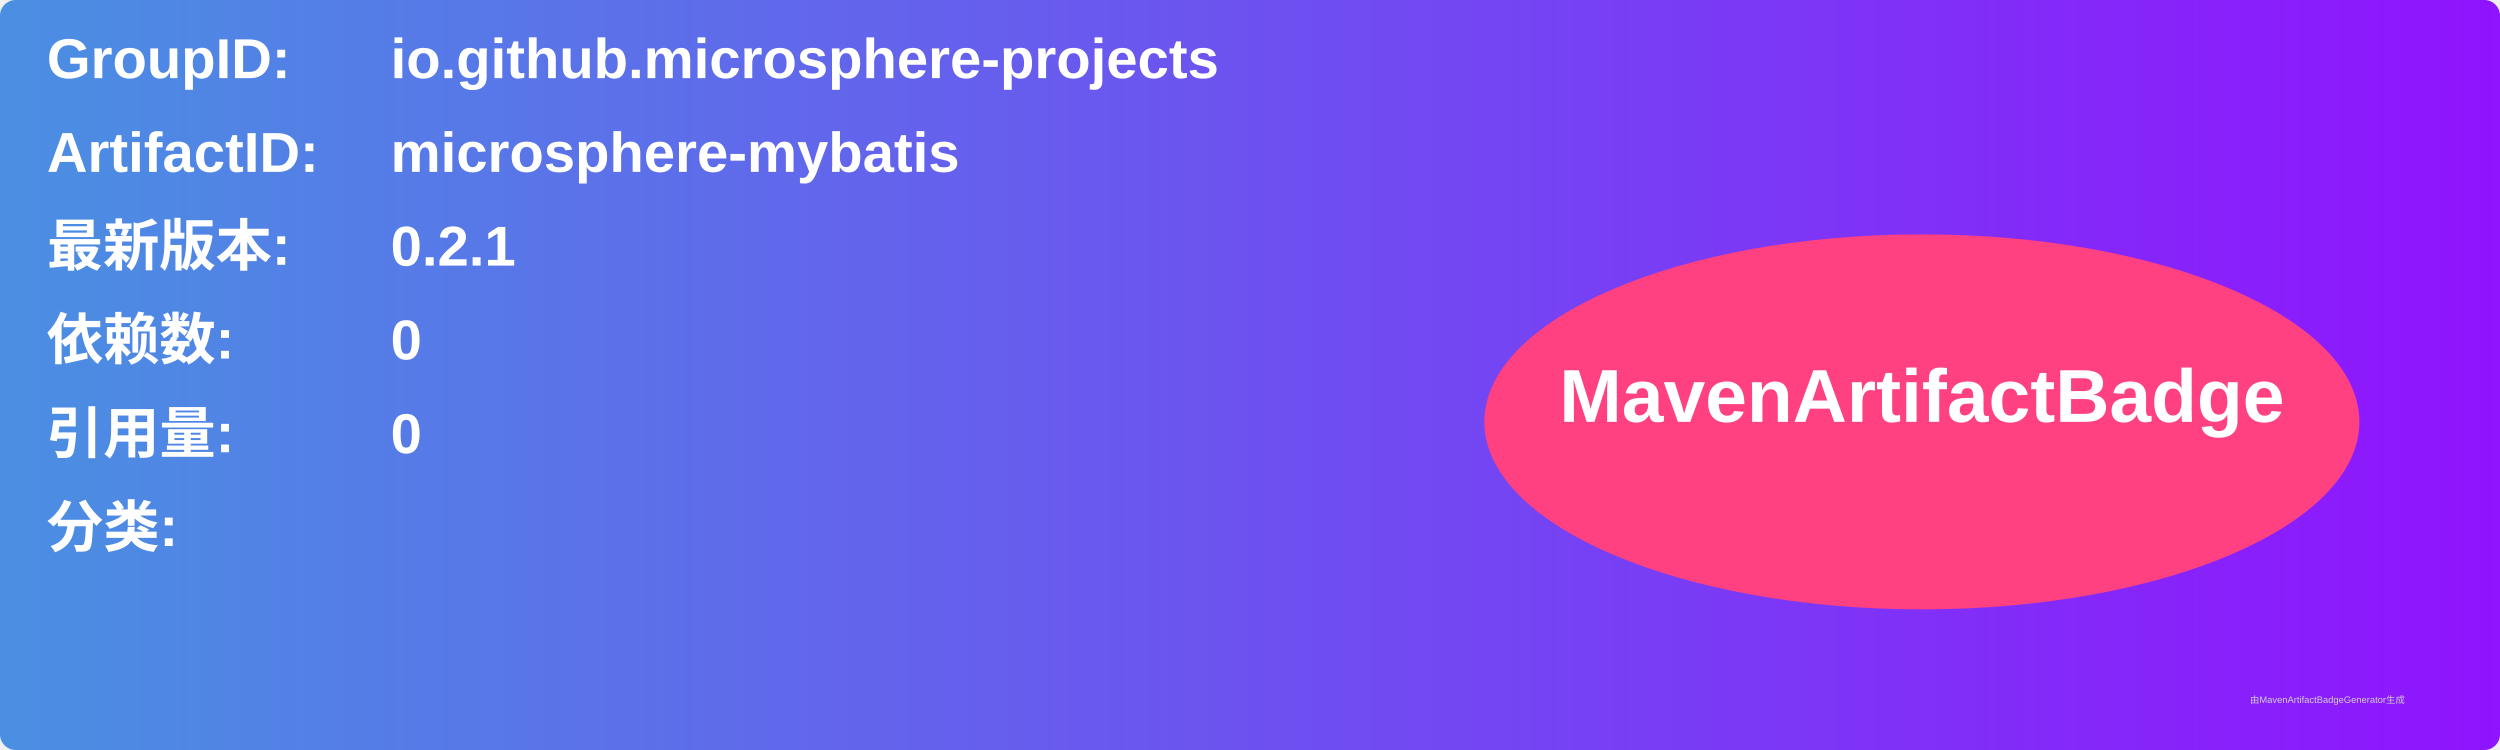
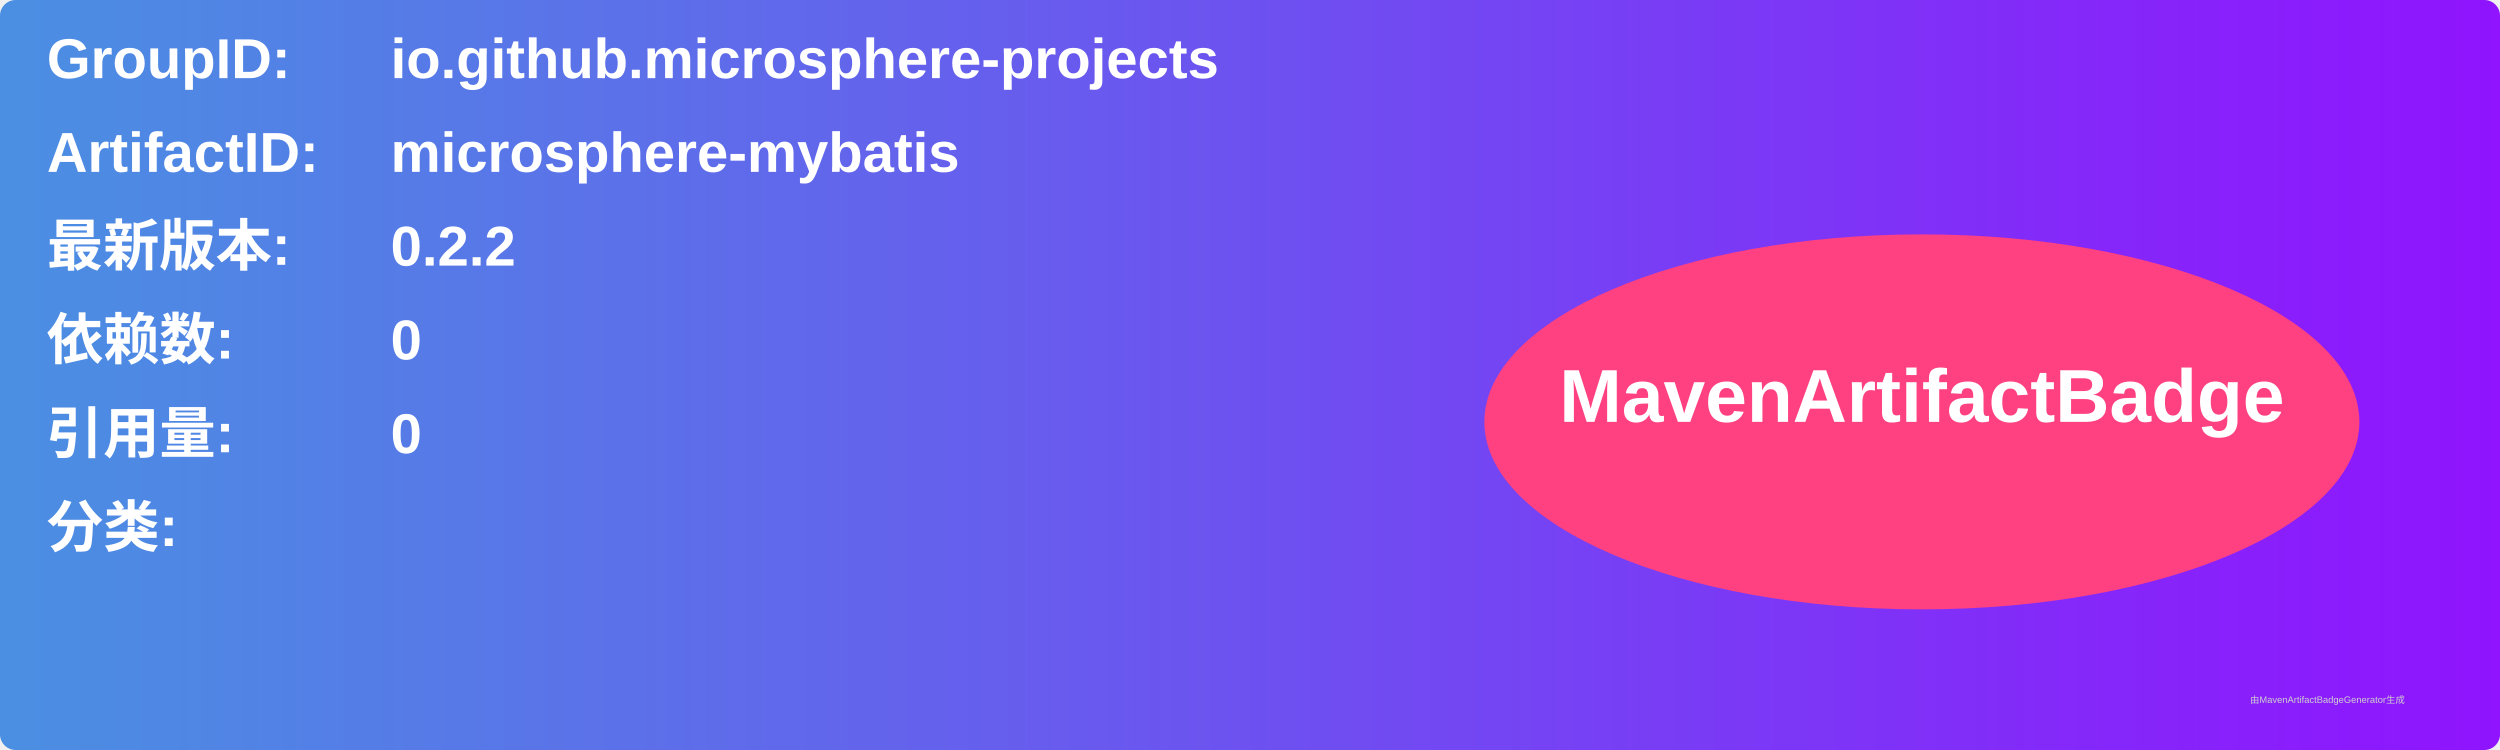
<svg xmlns="http://www.w3.org/2000/svg" width="800" height="240" viewBox="0 0 800 240">
  <linearGradient id="grad" x1="0%" y1="0%" x2="100%" y2="0%">
    <stop offset="0%" stop-color="#4a90e2" />
    <stop offset="100%" stop-color="#9013fe" />
  </linearGradient>
  <rect width="100%" height="100%" rx="5" ry="5" fill="url(#grad)" />
  <g transform="translate(15, 15)">
    <text x="0" y="10" font-family="Arial" font-size="18" fill="white" font-weight="bold" width="260">GroupID:</text>
    <text x="110" y="10" font-family="Arial" font-size="18" fill="white" font-weight="bold" width="460">io.github.microsphere-projects</text>
    <text x="0" y="40" font-family="Arial" font-size="18" fill="white" font-weight="bold" width="260">ArtifactID:</text>
    <text x="110" y="40" font-family="Arial" font-size="18" fill="white" font-weight="bold" width="460">microsphere-mybatis</text>
    <text x="0" y="70" font-family="Arial" font-size="18" fill="white" font-weight="bold">最新版本:</text>
    <text x="110" y="70" font-family="Arial" font-size="18" fill="white" font-weight="bold">
-       <tspan font-weight="bold">0.2.1</tspan>
+       <tspan font-weight="bold">0.2.2</tspan>
    </text>
    <text x="0" y="100" font-family="Arial" font-size="18" fill="white" font-weight="bold">依赖数: </text>
    <text x="110" y="100" font-family="Arial" font-size="18" fill="white">
      <tspan font-weight="bold">0</tspan>
    </text>
    <text x="0" y="130" font-family="Arial" font-size="18" fill="white" font-weight="bold">引用量: </text>
    <text x="110" y="130" font-family="Arial" font-size="18" fill="white">
      <tspan font-weight="bold">0</tspan>
    </text>
    <text x="0" y="160" font-family="Arial" font-size="18" fill="white" font-weight="bold">分类:</text>
    <text x="10" y="190" font-family="Arial" font-size="10" fill="white">
      <tspan font-weight="bold" />
    </text>
    <ellipse cx="600" cy="120" rx="140" ry="60" fill="#ff4081" />
    <text x="600" y="120" text-anchor="middle" font-family="Arial" font-size="24" fill="white" font-weight="bold">MavenArtifactBadge</text>
  </g>
  <text x="720" y="225" font-family="Arial" font-size="3" fill="#d0d0d0">由MavenArtifactBadgeGenerator生成</text>
</svg>
